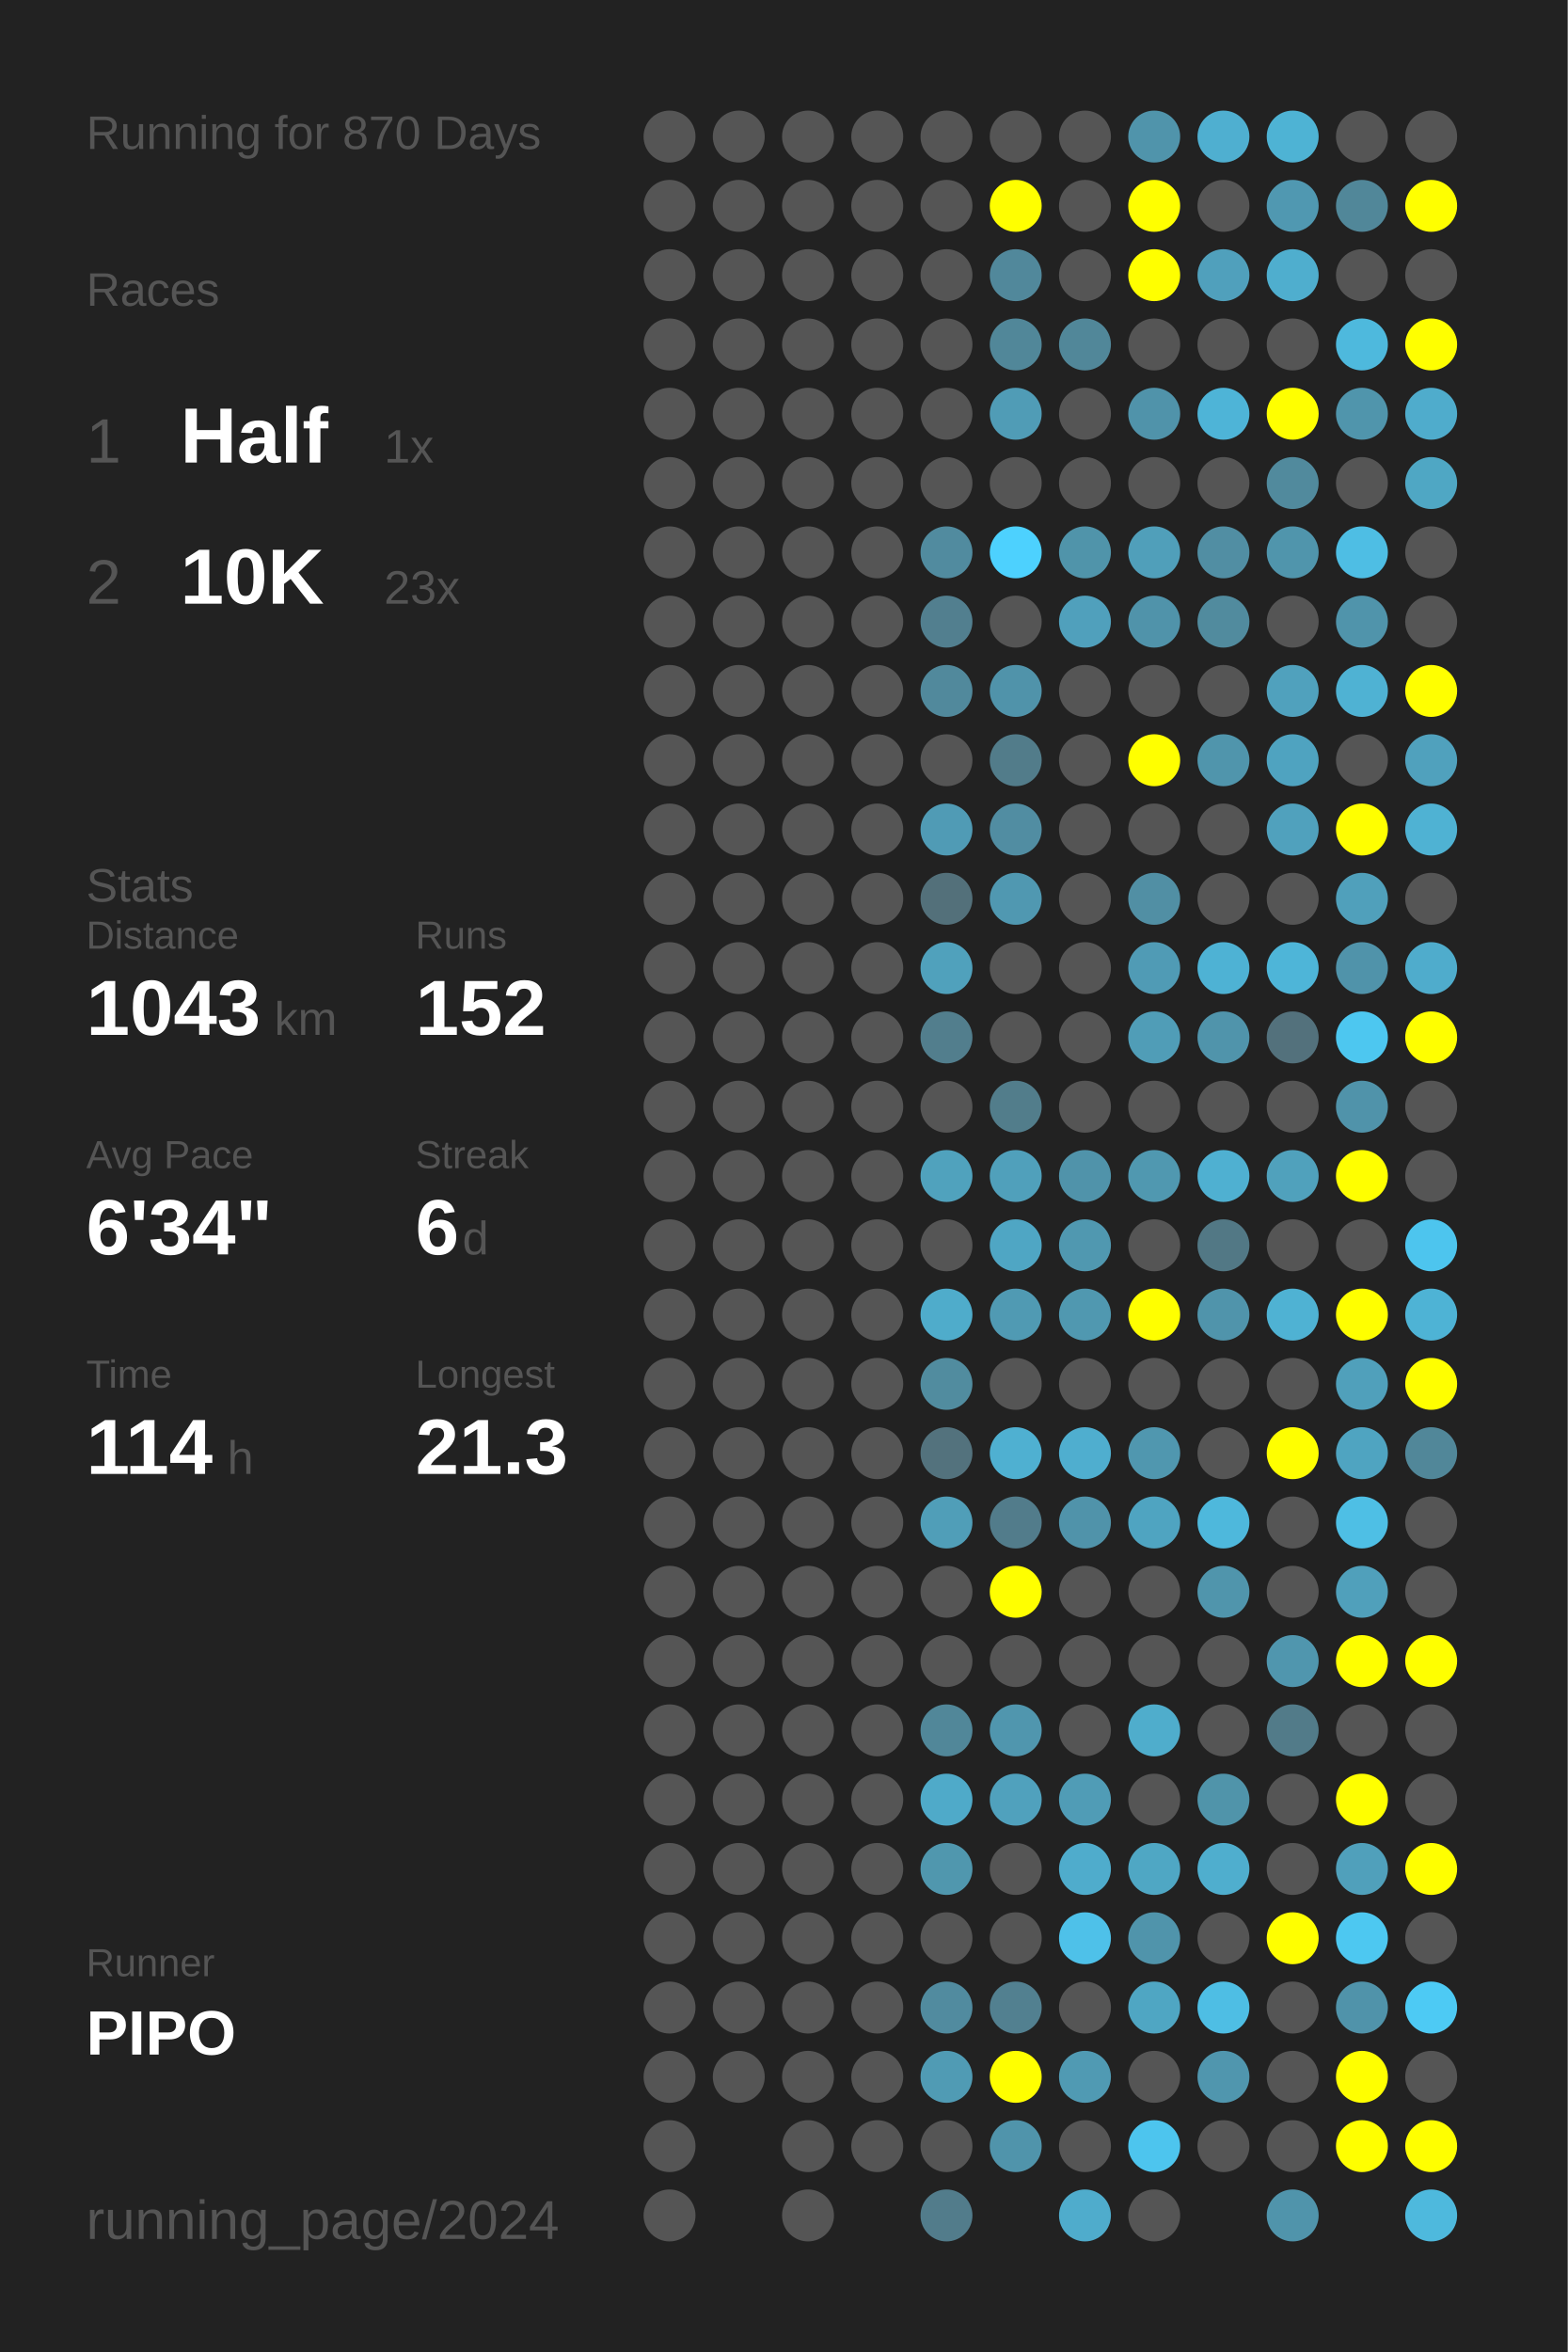
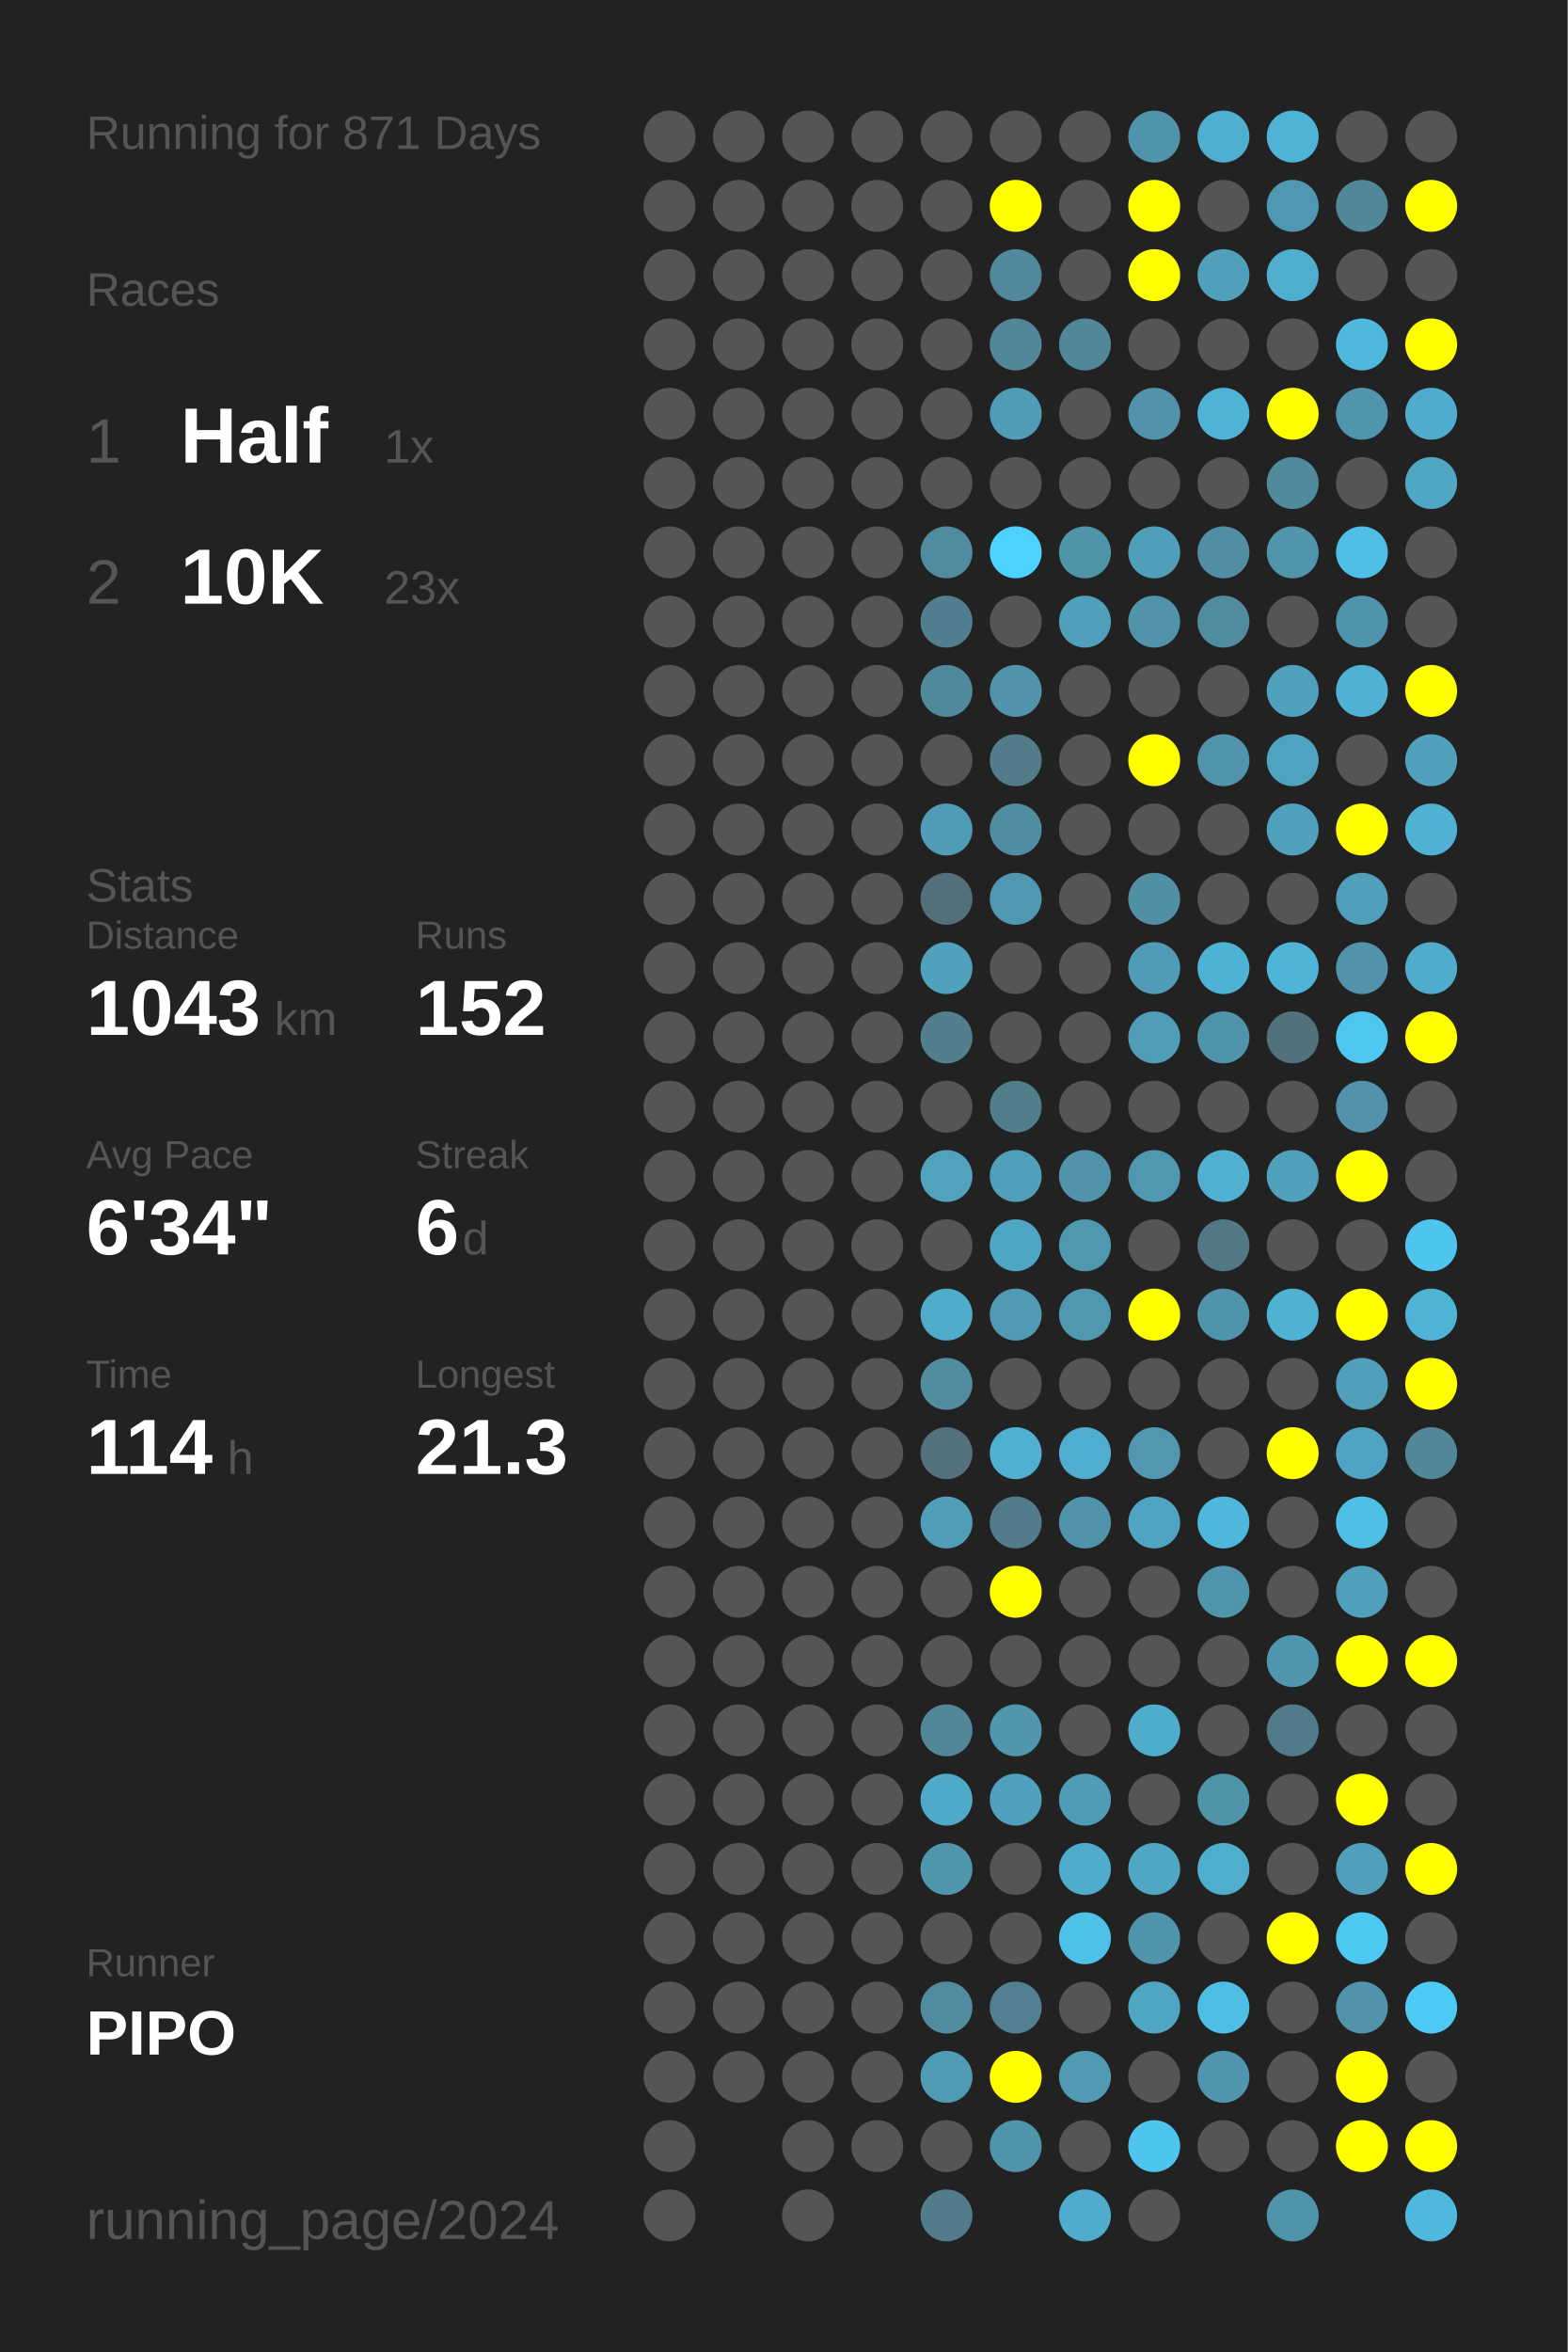
<svg xmlns="http://www.w3.org/2000/svg" baseProfile="full" height="300mm" version="1.1" viewBox="0,0,200,300" width="200mm">
  <defs />
  <rect fill="#222222" height="300" width="200" x="0" y="0" />
-   <text fill="#555555" style="font-size:6px; font-family:Arial;" x="11" y="19">Running for 870 Days</text>
+   <text fill="#555555" style="font-size:6px; font-family:Arial;" x="11" y="19">Running for 871 Days</text>
  <text fill="#555555" style="font-size:6px; font-family:Arial;" x="11" y="39">Races</text>
  <text fill="#555555" style="font-size:8px; font-family:Arial;" x="11" y="59">1</text>
  <text fill="#FFFFFF" style="font-size:10px; font-family:Arial; font-weight:bold;" x="23" y="59">Half</text>
  <text fill="#555555" style="font-size:6px; font-family:Arial;" x="49" y="59">1x</text>
  <text fill="#555555" style="font-size:8px; font-family:Arial;" x="11" y="77">2</text>
  <text fill="#FFFFFF" style="font-size:10px; font-family:Arial; font-weight:bold;" x="23" y="77">10K</text>
  <text fill="#555555" style="font-size:6px; font-family:Arial;" x="49" y="77">23x</text>
  <text fill="#555555" style="font-size:6px; font-family:Arial;" x="11" y="115">Stats</text>
  <text fill="#555555" style="font-size:5px; font-family:Arial;" x="11" y="121">Distance</text>
  <text fill="#FFFFFF" style="font-size:10px; font-family:Arial; font-weight:bold;" x="11" y="132">1043</text>
  <text fill="#555555" style="font-size:6px; font-family:Arial;" x="35" y="132">km</text>
  <text fill="#555555" style="font-size:5px; font-family:Arial;" x="53" y="121">Runs</text>
  <text fill="#FFFFFF" style="font-size:10px; font-family:Arial; font-weight:bold;" x="53" y="132">152</text>
  <text fill="#555555" style="font-size:5px; font-family:Arial;" x="11" y="149">Avg Pace</text>
  <text fill="#FFFFFF" style="font-size:10px; font-family:Arial; font-weight:bold;" x="11" y="160">6'34"</text>
  <text fill="#555555" style="font-size:5px; font-family:Arial;" x="53" y="149">Streak</text>
  <text fill="#FFFFFF" style="font-size:10px; font-family:Arial; font-weight:bold;" x="53" y="160">6</text>
  <text fill="#555555" style="font-size:6px; font-family:Arial;" x="59" y="160">d</text>
  <text fill="#555555" style="font-size:5px; font-family:Arial;" x="11" y="177">Time</text>
  <text fill="#FFFFFF" style="font-size:10px; font-family:Arial; font-weight:bold;" x="11" y="188">114</text>
  <text fill="#555555" style="font-size:6px; font-family:Arial;" x="29" y="188">h</text>
  <text fill="#555555" style="font-size:5px; font-family:Arial;" x="53" y="177">Longest</text>
  <text fill="#FFFFFF" style="font-size:10px; font-family:Arial; font-weight:bold;" x="53" y="188">21.3</text>
  <text fill="#555555" style="font-size:5px; font-family:Arial;" x="11" y="252.065">Runner</text>
  <text fill="#FFFFFF" style="font-size:8px; font-family:Arial; font-weight:bold;" x="11" y="262.065">PIPO</text>
  <text fill="#555555" style="font-size:7px; font-family:Arial;" x="11" y="285.581">running_page/2024</text>
  <circle cx="85.417" cy="17.419" fill="#555555" r="3.312" />
  <circle cx="85.417" cy="26.258" fill="#555555" r="3.312" />
  <circle cx="85.417" cy="35.097" fill="#555555" r="3.312" />
  <circle cx="85.417" cy="43.935" fill="#555555" r="3.312" />
  <circle cx="85.417" cy="52.774" fill="#555555" r="3.312" />
  <circle cx="85.417" cy="61.613" fill="#555555" r="3.312" />
  <circle cx="85.417" cy="70.452" fill="#555555" r="3.312" />
  <circle cx="85.417" cy="79.29" fill="#555555" r="3.312" />
  <circle cx="85.417" cy="88.129" fill="#555555" r="3.312" />
  <circle cx="85.417" cy="96.968" fill="#555555" r="3.312" />
  <circle cx="85.417" cy="105.806" fill="#555555" r="3.312" />
  <circle cx="85.417" cy="114.645" fill="#555555" r="3.312" />
  <circle cx="85.417" cy="123.484" fill="#555555" r="3.312" />
  <circle cx="85.417" cy="132.323" fill="#555555" r="3.312" />
  <circle cx="85.417" cy="141.161" fill="#555555" r="3.312" />
  <circle cx="85.417" cy="150" fill="#555555" r="3.312" />
  <circle cx="85.417" cy="158.839" fill="#555555" r="3.312" />
  <circle cx="85.417" cy="167.677" fill="#555555" r="3.312" />
  <circle cx="85.417" cy="176.516" fill="#555555" r="3.312" />
  <circle cx="85.417" cy="185.355" fill="#555555" r="3.312" />
  <circle cx="85.417" cy="194.194" fill="#555555" r="3.312" />
  <circle cx="85.417" cy="203.032" fill="#555555" r="3.312" />
  <circle cx="85.417" cy="211.871" fill="#555555" r="3.312" />
  <circle cx="85.417" cy="220.71" fill="#555555" r="3.312" />
  <circle cx="85.417" cy="229.548" fill="#555555" r="3.312" />
  <circle cx="85.417" cy="238.387" fill="#555555" r="3.312" />
  <circle cx="85.417" cy="247.226" fill="#555555" r="3.312" />
  <circle cx="85.417" cy="256.065" fill="#555555" r="3.312" />
  <circle cx="85.417" cy="264.903" fill="#555555" r="3.312" />
  <circle cx="85.417" cy="273.742" fill="#555555" r="3.312" />
  <circle cx="85.417" cy="282.581" fill="#555555" r="3.312" />
  <circle cx="94.25" cy="17.419" fill="#555555" r="3.312" />
  <circle cx="94.25" cy="26.258" fill="#555555" r="3.312" />
  <circle cx="94.25" cy="35.097" fill="#555555" r="3.312" />
  <circle cx="94.25" cy="43.935" fill="#555555" r="3.312" />
  <circle cx="94.25" cy="52.774" fill="#555555" r="3.312" />
  <circle cx="94.25" cy="61.613" fill="#555555" r="3.312" />
  <circle cx="94.25" cy="70.452" fill="#555555" r="3.312" />
  <circle cx="94.25" cy="79.29" fill="#555555" r="3.312" />
  <circle cx="94.25" cy="88.129" fill="#555555" r="3.312" />
  <circle cx="94.25" cy="96.968" fill="#555555" r="3.312" />
  <circle cx="94.25" cy="105.806" fill="#555555" r="3.312" />
  <circle cx="94.25" cy="114.645" fill="#555555" r="3.312" />
  <circle cx="94.25" cy="123.484" fill="#555555" r="3.312" />
  <circle cx="94.25" cy="132.323" fill="#555555" r="3.312" />
  <circle cx="94.25" cy="141.161" fill="#555555" r="3.312" />
  <circle cx="94.25" cy="150" fill="#555555" r="3.312" />
  <circle cx="94.25" cy="158.839" fill="#555555" r="3.312" />
  <circle cx="94.25" cy="167.677" fill="#555555" r="3.312" />
  <circle cx="94.25" cy="176.516" fill="#555555" r="3.312" />
  <circle cx="94.25" cy="185.355" fill="#555555" r="3.312" />
  <circle cx="94.25" cy="194.194" fill="#555555" r="3.312" />
  <circle cx="94.25" cy="203.032" fill="#555555" r="3.312" />
  <circle cx="94.25" cy="211.871" fill="#555555" r="3.312" />
  <circle cx="94.25" cy="220.71" fill="#555555" r="3.312" />
  <circle cx="94.25" cy="229.548" fill="#555555" r="3.312" />
  <circle cx="94.25" cy="238.387" fill="#555555" r="3.312" />
  <circle cx="94.25" cy="247.226" fill="#555555" r="3.312" />
  <circle cx="94.25" cy="256.065" fill="#555555" r="3.312" />
  <circle cx="94.25" cy="264.903" fill="#555555" r="3.312" />
  <circle cx="103.083" cy="17.419" fill="#555555" r="3.312" />
  <circle cx="103.083" cy="26.258" fill="#555555" r="3.312" />
  <circle cx="103.083" cy="35.097" fill="#555555" r="3.312" />
  <circle cx="103.083" cy="43.935" fill="#555555" r="3.312" />
  <circle cx="103.083" cy="52.774" fill="#555555" r="3.312" />
  <circle cx="103.083" cy="61.613" fill="#555555" r="3.312" />
  <circle cx="103.083" cy="70.452" fill="#555555" r="3.312" />
  <circle cx="103.083" cy="79.29" fill="#555555" r="3.312" />
  <circle cx="103.083" cy="88.129" fill="#555555" r="3.312" />
  <circle cx="103.083" cy="96.968" fill="#555555" r="3.312" />
  <circle cx="103.083" cy="105.806" fill="#555555" r="3.312" />
  <circle cx="103.083" cy="114.645" fill="#555555" r="3.312" />
  <circle cx="103.083" cy="123.484" fill="#555555" r="3.312" />
  <circle cx="103.083" cy="132.323" fill="#555555" r="3.312" />
  <circle cx="103.083" cy="141.161" fill="#555555" r="3.312" />
  <circle cx="103.083" cy="150" fill="#555555" r="3.312" />
  <circle cx="103.083" cy="158.839" fill="#555555" r="3.312" />
  <circle cx="103.083" cy="167.677" fill="#555555" r="3.312" />
  <circle cx="103.083" cy="176.516" fill="#555555" r="3.312" />
  <circle cx="103.083" cy="185.355" fill="#555555" r="3.312" />
  <circle cx="103.083" cy="194.194" fill="#555555" r="3.312" />
  <circle cx="103.083" cy="203.032" fill="#555555" r="3.312" />
  <circle cx="103.083" cy="211.871" fill="#555555" r="3.312" />
  <circle cx="103.083" cy="220.71" fill="#555555" r="3.312" />
  <circle cx="103.083" cy="229.548" fill="#555555" r="3.312" />
  <circle cx="103.083" cy="238.387" fill="#555555" r="3.312" />
  <circle cx="103.083" cy="247.226" fill="#555555" r="3.312" />
  <circle cx="103.083" cy="256.065" fill="#555555" r="3.312" />
  <circle cx="103.083" cy="264.903" fill="#555555" r="3.312" />
  <circle cx="103.083" cy="273.742" fill="#555555" r="3.312" />
  <circle cx="103.083" cy="282.581" fill="#555555" r="3.312" />
  <circle cx="111.917" cy="17.419" fill="#555555" r="3.312" />
  <circle cx="111.917" cy="26.258" fill="#555555" r="3.312" />
  <circle cx="111.917" cy="35.097" fill="#555555" r="3.312" />
  <circle cx="111.917" cy="43.935" fill="#555555" r="3.312" />
  <circle cx="111.917" cy="52.774" fill="#555555" r="3.312" />
  <circle cx="111.917" cy="61.613" fill="#555555" r="3.312" />
  <circle cx="111.917" cy="70.452" fill="#555555" r="3.312" />
  <circle cx="111.917" cy="79.29" fill="#555555" r="3.312" />
  <circle cx="111.917" cy="88.129" fill="#555555" r="3.312" />
  <circle cx="111.917" cy="96.968" fill="#555555" r="3.312" />
  <circle cx="111.917" cy="105.806" fill="#555555" r="3.312" />
  <circle cx="111.917" cy="114.645" fill="#555555" r="3.312" />
  <circle cx="111.917" cy="123.484" fill="#555555" r="3.312" />
  <circle cx="111.917" cy="132.323" fill="#555555" r="3.312" />
  <circle cx="111.917" cy="141.161" fill="#555555" r="3.312" />
  <circle cx="111.917" cy="150" fill="#555555" r="3.312" />
  <circle cx="111.917" cy="158.839" fill="#555555" r="3.312" />
  <circle cx="111.917" cy="167.677" fill="#555555" r="3.312" />
  <circle cx="111.917" cy="176.516" fill="#555555" r="3.312" />
  <circle cx="111.917" cy="185.355" fill="#555555" r="3.312" />
  <circle cx="111.917" cy="194.194" fill="#555555" r="3.312" />
  <circle cx="111.917" cy="203.032" fill="#555555" r="3.312" />
  <circle cx="111.917" cy="211.871" fill="#555555" r="3.312" />
  <circle cx="111.917" cy="220.71" fill="#555555" r="3.312" />
  <circle cx="111.917" cy="229.548" fill="#555555" r="3.312" />
  <circle cx="111.917" cy="238.387" fill="#555555" r="3.312" />
  <circle cx="111.917" cy="247.226" fill="#555555" r="3.312" />
  <circle cx="111.917" cy="256.065" fill="#555555" r="3.312" />
  <circle cx="111.917" cy="264.903" fill="#555555" r="3.312" />
  <circle cx="111.917" cy="273.742" fill="#555555" r="3.312" />
  <circle cx="120.75" cy="17.419" fill="#555555" r="3.312" />
  <circle cx="120.75" cy="26.258" fill="#555555" r="3.312" />
  <circle cx="120.75" cy="35.097" fill="#555555" r="3.312" />
  <circle cx="120.75" cy="43.935" fill="#555555" r="3.312" />
  <circle cx="120.75" cy="52.774" fill="#555555" r="3.312" />
  <circle cx="120.75" cy="61.613" fill="#555555" r="3.312" />
  <circle cx="120.75" cy="70.452" fill="#518b9f" r="3.312" />
  <circle cx="120.75" cy="79.29" fill="#527f8f" r="3.312" />
  <circle cx="120.75" cy="88.129" fill="#51899c" r="3.312" />
  <circle cx="120.75" cy="96.968" fill="#555555" r="3.312" />
  <circle cx="120.75" cy="105.806" fill="#509bb5" r="3.312" />
  <circle cx="120.75" cy="114.645" fill="#53707a" r="3.312" />
  <circle cx="120.75" cy="123.484" fill="#50a1bc" r="3.312" />
  <circle cx="120.75" cy="132.323" fill="#527e8d" r="3.312" />
  <circle cx="120.75" cy="141.161" fill="#555555" r="3.312" />
  <circle cx="120.75" cy="150" fill="#50a2bd" r="3.312" />
  <circle cx="120.75" cy="158.839" fill="#555555" r="3.312" />
  <circle cx="120.75" cy="167.677" fill="#4faccb" r="3.312" />
  <circle cx="120.75" cy="176.516" fill="#518c9f" r="3.312" />
  <circle cx="120.75" cy="185.355" fill="#53727d" r="3.312" />
  <circle cx="120.75" cy="194.194" fill="#509eb8" r="3.312" />
  <circle cx="120.75" cy="203.032" fill="#555555" r="3.312" />
  <circle cx="120.75" cy="211.871" fill="#555555" r="3.312" />
  <circle cx="120.75" cy="220.71" fill="#518799" r="3.312" />
  <circle cx="120.75" cy="229.548" fill="#4faac9" r="3.312" />
  <circle cx="120.75" cy="238.387" fill="#5097ae" r="3.312" />
  <circle cx="120.75" cy="247.226" fill="#555555" r="3.312" />
  <circle cx="120.75" cy="256.065" fill="#518b9f" r="3.312" />
  <circle cx="120.75" cy="264.903" fill="#509bb4" r="3.312" />
  <circle cx="120.75" cy="273.742" fill="#555555" r="3.312" />
  <circle cx="120.75" cy="282.581" fill="#527c8b" r="3.312" />
  <circle cx="129.583" cy="17.419" fill="#555555" r="3.312" />
  <circle cx="129.583" cy="26.258" fill="#FFFF00" r="3.312" />
  <circle cx="129.583" cy="35.097" fill="#51889b" r="3.312" />
  <circle cx="129.583" cy="43.935" fill="#518799" r="3.312" />
  <circle cx="129.583" cy="52.774" fill="#509cb6" r="3.312" />
  <circle cx="129.583" cy="61.613" fill="#555555" r="3.312" />
  <circle cx="129.583" cy="70.452" fill="#4dd1fe" r="3.312" />
  <circle cx="129.583" cy="79.29" fill="#555555" r="3.312" />
  <circle cx="129.583" cy="88.129" fill="#5093aa" r="3.312" />
  <circle cx="129.583" cy="96.968" fill="#527c8a" r="3.312" />
  <circle cx="129.583" cy="105.806" fill="#518da2" r="3.312" />
  <circle cx="129.583" cy="114.645" fill="#5098b1" r="3.312" />
  <circle cx="129.583" cy="123.484" fill="#555555" r="3.312" />
  <circle cx="129.583" cy="132.323" fill="#555555" r="3.312" />
  <circle cx="129.583" cy="141.161" fill="#527d8b" r="3.312" />
  <circle cx="129.583" cy="150" fill="#50a0bb" r="3.312" />
  <circle cx="129.583" cy="158.839" fill="#4fa6c4" r="3.312" />
  <circle cx="129.583" cy="167.677" fill="#509ab3" r="3.312" />
  <circle cx="129.583" cy="176.516" fill="#555555" r="3.312" />
  <circle cx="129.583" cy="185.355" fill="#4fb0d1" r="3.312" />
  <circle cx="129.583" cy="194.194" fill="#527c8b" r="3.312" />
  <circle cx="129.583" cy="203.032" fill="#FFFF00" r="3.312" />
  <circle cx="129.583" cy="211.871" fill="#555555" r="3.312" />
  <circle cx="129.583" cy="220.71" fill="#5096ae" r="3.312" />
  <circle cx="129.583" cy="229.548" fill="#50a1bd" r="3.312" />
  <circle cx="129.583" cy="238.387" fill="#555555" r="3.312" />
  <circle cx="129.583" cy="247.226" fill="#555555" r="3.312" />
  <circle cx="129.583" cy="256.065" fill="#528090" r="3.312" />
  <circle cx="129.583" cy="264.903" fill="#FFFF00" r="3.312" />
  <circle cx="129.583" cy="273.742" fill="#5094ab" r="3.312" />
  <circle cx="138.417" cy="17.419" fill="#555555" r="3.312" />
  <circle cx="138.417" cy="26.258" fill="#555555" r="3.312" />
  <circle cx="138.417" cy="35.097" fill="#555555" r="3.312" />
  <circle cx="138.417" cy="43.935" fill="#518799" r="3.312" />
  <circle cx="138.417" cy="52.774" fill="#555555" r="3.312" />
  <circle cx="138.417" cy="61.613" fill="#555555" r="3.312" />
  <circle cx="138.417" cy="70.452" fill="#5094aa" r="3.312" />
  <circle cx="138.417" cy="79.29" fill="#50a0bc" r="3.312" />
  <circle cx="138.417" cy="88.129" fill="#555555" r="3.312" />
  <circle cx="138.417" cy="96.968" fill="#555555" r="3.312" />
  <circle cx="138.417" cy="105.806" fill="#555555" r="3.312" />
  <circle cx="138.417" cy="114.645" fill="#555555" r="3.312" />
  <circle cx="138.417" cy="123.484" fill="#555555" r="3.312" />
  <circle cx="138.417" cy="132.323" fill="#555555" r="3.312" />
  <circle cx="138.417" cy="141.161" fill="#555555" r="3.312" />
  <circle cx="138.417" cy="150" fill="#5093aa" r="3.312" />
  <circle cx="138.417" cy="158.839" fill="#5098b0" r="3.312" />
  <circle cx="138.417" cy="167.677" fill="#5098b0" r="3.312" />
  <circle cx="138.417" cy="176.516" fill="#555555" r="3.312" />
  <circle cx="138.417" cy="185.355" fill="#4faecf" r="3.312" />
  <circle cx="138.417" cy="194.194" fill="#5093aa" r="3.312" />
  <circle cx="138.417" cy="203.032" fill="#555555" r="3.312" />
  <circle cx="138.417" cy="211.871" fill="#555555" r="3.312" />
  <circle cx="138.417" cy="220.71" fill="#555555" r="3.312" />
  <circle cx="138.417" cy="229.548" fill="#509cb6" r="3.312" />
  <circle cx="138.417" cy="238.387" fill="#4faccc" r="3.312" />
  <circle cx="138.417" cy="247.226" fill="#4ec1e9" r="3.312" />
  <circle cx="138.417" cy="256.065" fill="#555555" r="3.312" />
  <circle cx="138.417" cy="264.903" fill="#509ab3" r="3.312" />
  <circle cx="138.417" cy="273.742" fill="#555555" r="3.312" />
  <circle cx="138.417" cy="282.581" fill="#4faccc" r="3.312" />
  <circle cx="147.25" cy="17.419" fill="#5094ab" r="3.312" />
  <circle cx="147.25" cy="26.258" fill="#FFFF00" r="3.312" />
  <circle cx="147.25" cy="35.097" fill="#FFFF00" r="3.312" />
  <circle cx="147.25" cy="43.935" fill="#555555" r="3.312" />
  <circle cx="147.25" cy="52.774" fill="#5093aa" r="3.312" />
  <circle cx="147.25" cy="61.613" fill="#555555" r="3.312" />
  <circle cx="147.25" cy="70.452" fill="#509fba" r="3.312" />
  <circle cx="147.25" cy="79.29" fill="#5093aa" r="3.312" />
  <circle cx="147.25" cy="88.129" fill="#555555" r="3.312" />
  <circle cx="147.25" cy="96.968" fill="#FFFF00" r="3.312" />
  <circle cx="147.25" cy="105.806" fill="#555555" r="3.312" />
  <circle cx="147.25" cy="114.645" fill="#518fa4" r="3.312" />
  <circle cx="147.25" cy="123.484" fill="#509bb5" r="3.312" />
  <circle cx="147.25" cy="132.323" fill="#509db7" r="3.312" />
  <circle cx="147.25" cy="141.161" fill="#555555" r="3.312" />
  <circle cx="147.25" cy="150" fill="#5098b0" r="3.312" />
  <circle cx="147.25" cy="158.839" fill="#555555" r="3.312" />
  <circle cx="147.25" cy="167.677" fill="#FFFF00" r="3.312" />
  <circle cx="147.25" cy="176.516" fill="#555555" r="3.312" />
  <circle cx="147.25" cy="185.355" fill="#5097af" r="3.312" />
  <circle cx="147.25" cy="194.194" fill="#4fa4c1" r="3.312" />
  <circle cx="147.25" cy="203.032" fill="#555555" r="3.312" />
  <circle cx="147.25" cy="211.871" fill="#555555" r="3.312" />
  <circle cx="147.25" cy="220.71" fill="#4fadcc" r="3.312" />
  <circle cx="147.25" cy="229.548" fill="#555555" r="3.312" />
  <circle cx="147.25" cy="238.387" fill="#4fa7c4" r="3.312" />
  <circle cx="147.25" cy="247.226" fill="#5094ab" r="3.312" />
  <circle cx="147.25" cy="256.065" fill="#4fa6c3" r="3.312" />
  <circle cx="147.25" cy="264.903" fill="#555555" r="3.312" />
  <circle cx="147.25" cy="273.742" fill="#4dc5ee" r="3.312" />
  <circle cx="147.25" cy="282.581" fill="#555555" r="3.312" />
  <circle cx="156.083" cy="17.419" fill="#4fafd0" r="3.312" />
  <circle cx="156.083" cy="26.258" fill="#555555" r="3.312" />
  <circle cx="156.083" cy="35.097" fill="#50a0bc" r="3.312" />
  <circle cx="156.083" cy="43.935" fill="#555555" r="3.312" />
  <circle cx="156.083" cy="52.774" fill="#4eb4d7" r="3.312" />
  <circle cx="156.083" cy="61.613" fill="#555555" r="3.312" />
  <circle cx="156.083" cy="70.452" fill="#518ea3" r="3.312" />
  <circle cx="156.083" cy="79.29" fill="#518b9e" r="3.312" />
  <circle cx="156.083" cy="88.129" fill="#555555" r="3.312" />
  <circle cx="156.083" cy="96.968" fill="#5095ac" r="3.312" />
  <circle cx="156.083" cy="105.806" fill="#555555" r="3.312" />
  <circle cx="156.083" cy="114.645" fill="#555555" r="3.312" />
  <circle cx="156.083" cy="123.484" fill="#4eb2d4" r="3.312" />
  <circle cx="156.083" cy="132.323" fill="#5094ab" r="3.312" />
  <circle cx="156.083" cy="141.161" fill="#555555" r="3.312" />
  <circle cx="156.083" cy="150" fill="#4fb0d1" r="3.312" />
  <circle cx="156.083" cy="158.839" fill="#527885" r="3.312" />
  <circle cx="156.083" cy="167.677" fill="#5094ab" r="3.312" />
  <circle cx="156.083" cy="176.516" fill="#555555" r="3.312" />
  <circle cx="156.083" cy="185.355" fill="#555555" r="3.312" />
  <circle cx="156.083" cy="194.194" fill="#4eb8dc" r="3.312" />
  <circle cx="156.083" cy="203.032" fill="#5095ac" r="3.312" />
  <circle cx="156.083" cy="211.871" fill="#555555" r="3.312" />
  <circle cx="156.083" cy="220.71" fill="#555555" r="3.312" />
  <circle cx="156.083" cy="229.548" fill="#5094aa" r="3.312" />
  <circle cx="156.083" cy="238.387" fill="#4faece" r="3.312" />
  <circle cx="156.083" cy="247.226" fill="#555555" r="3.312" />
  <circle cx="156.083" cy="256.065" fill="#4ebee4" r="3.312" />
  <circle cx="156.083" cy="264.903" fill="#5096ae" r="3.312" />
  <circle cx="156.083" cy="273.742" fill="#555555" r="3.312" />
  <circle cx="164.917" cy="17.419" fill="#4eb3d4" r="3.312" />
  <circle cx="164.917" cy="26.258" fill="#5098b1" r="3.312" />
  <circle cx="164.917" cy="35.097" fill="#4faece" r="3.312" />
  <circle cx="164.917" cy="43.935" fill="#555555" r="3.312" />
  <circle cx="164.917" cy="52.774" fill="#FFFF00" r="3.312" />
  <circle cx="164.917" cy="61.613" fill="#518a9d" r="3.312" />
  <circle cx="164.917" cy="70.452" fill="#5095ac" r="3.312" />
  <circle cx="164.917" cy="79.29" fill="#555555" r="3.312" />
  <circle cx="164.917" cy="88.129" fill="#50a1bd" r="3.312" />
  <circle cx="164.917" cy="96.968" fill="#4fa3c0" r="3.312" />
  <circle cx="164.917" cy="105.806" fill="#50a1bd" r="3.312" />
  <circle cx="164.917" cy="114.645" fill="#555555" r="3.312" />
  <circle cx="164.917" cy="123.484" fill="#4eb5d8" r="3.312" />
  <circle cx="164.917" cy="132.323" fill="#53717c" r="3.312" />
  <circle cx="164.917" cy="141.161" fill="#555555" r="3.312" />
  <circle cx="164.917" cy="150" fill="#50a1bc" r="3.312" />
  <circle cx="164.917" cy="158.839" fill="#555555" r="3.312" />
  <circle cx="164.917" cy="167.677" fill="#4fb2d3" r="3.312" />
  <circle cx="164.917" cy="176.516" fill="#555555" r="3.312" />
  <circle cx="164.917" cy="185.355" fill="#FFFF00" r="3.312" />
  <circle cx="164.917" cy="194.194" fill="#555555" r="3.312" />
  <circle cx="164.917" cy="203.032" fill="#555555" r="3.312" />
  <circle cx="164.917" cy="211.871" fill="#5096ae" r="3.312" />
  <circle cx="164.917" cy="220.71" fill="#527b89" r="3.312" />
  <circle cx="164.917" cy="229.548" fill="#555555" r="3.312" />
  <circle cx="164.917" cy="238.387" fill="#555555" r="3.312" />
  <circle cx="164.917" cy="247.226" fill="#FFFF00" r="3.312" />
  <circle cx="164.917" cy="256.065" fill="#555555" r="3.312" />
  <circle cx="164.917" cy="264.903" fill="#555555" r="3.312" />
  <circle cx="164.917" cy="273.742" fill="#555555" r="3.312" />
  <circle cx="164.917" cy="282.581" fill="#5094ab" r="3.312" />
  <circle cx="173.75" cy="17.419" fill="#555555" r="3.312" />
  <circle cx="173.75" cy="26.258" fill="#518799" r="3.312" />
  <circle cx="173.75" cy="35.097" fill="#555555" r="3.312" />
  <circle cx="173.75" cy="43.935" fill="#4eb9dd" r="3.312" />
  <circle cx="173.75" cy="52.774" fill="#5095ac" r="3.312" />
  <circle cx="173.75" cy="61.613" fill="#555555" r="3.312" />
  <circle cx="173.75" cy="70.452" fill="#4ebee4" r="3.312" />
  <circle cx="173.75" cy="79.29" fill="#5094ab" r="3.312" />
  <circle cx="173.75" cy="88.129" fill="#4fb2d3" r="3.312" />
  <circle cx="173.75" cy="96.968" fill="#555555" r="3.312" />
  <circle cx="173.75" cy="105.806" fill="#FFFF00" r="3.312" />
  <circle cx="173.75" cy="114.645" fill="#50a0bb" r="3.312" />
  <circle cx="173.75" cy="123.484" fill="#5093aa" r="3.312" />
  <circle cx="173.75" cy="132.323" fill="#4dc7f0" r="3.312" />
  <circle cx="173.75" cy="141.161" fill="#5093aa" r="3.312" />
  <circle cx="173.75" cy="150" fill="#FFFF00" r="3.312" />
  <circle cx="173.75" cy="158.839" fill="#555555" r="3.312" />
  <circle cx="173.75" cy="167.677" fill="#FFFF00" r="3.312" />
  <circle cx="173.75" cy="176.516" fill="#50a0bb" r="3.312" />
  <circle cx="173.75" cy="185.355" fill="#4fa4c1" r="3.312" />
  <circle cx="173.75" cy="194.194" fill="#4ebfe5" r="3.312" />
  <circle cx="173.75" cy="203.032" fill="#50a0bb" r="3.312" />
  <circle cx="173.75" cy="211.871" fill="#FFFF00" r="3.312" />
  <circle cx="173.75" cy="220.71" fill="#555555" r="3.312" />
  <circle cx="173.75" cy="229.548" fill="#FFFF00" r="3.312" />
  <circle cx="173.75" cy="238.387" fill="#50a0bb" r="3.312" />
  <circle cx="173.75" cy="247.226" fill="#4dc8f1" r="3.312" />
  <circle cx="173.75" cy="256.065" fill="#5093aa" r="3.312" />
  <circle cx="173.75" cy="264.903" fill="#FFFF00" r="3.312" />
  <circle cx="173.75" cy="273.742" fill="#FFFF00" r="3.312" />
  <circle cx="182.583" cy="17.419" fill="#555555" r="3.312" />
  <circle cx="182.583" cy="26.258" fill="#FFFF00" r="3.312" />
  <circle cx="182.583" cy="35.097" fill="#555555" r="3.312" />
  <circle cx="182.583" cy="43.935" fill="#FFFF00" r="3.312" />
  <circle cx="182.583" cy="52.774" fill="#4faccc" r="3.312" />
  <circle cx="182.583" cy="61.613" fill="#4fa7c4" r="3.312" />
  <circle cx="182.583" cy="70.452" fill="#555555" r="3.312" />
  <circle cx="182.583" cy="79.29" fill="#555555" r="3.312" />
  <circle cx="182.583" cy="88.129" fill="#FFFF00" r="3.312" />
  <circle cx="182.583" cy="96.968" fill="#50a1bd" r="3.312" />
  <circle cx="182.583" cy="105.806" fill="#4fb2d3" r="3.312" />
  <circle cx="182.583" cy="114.645" fill="#555555" r="3.312" />
  <circle cx="182.583" cy="123.484" fill="#4faccc" r="3.312" />
  <circle cx="182.583" cy="132.323" fill="#FFFF00" r="3.312" />
  <circle cx="182.583" cy="141.161" fill="#555555" r="3.312" />
  <circle cx="182.583" cy="150" fill="#555555" r="3.312" />
  <circle cx="182.583" cy="158.839" fill="#4dc5ee" r="3.312" />
  <circle cx="182.583" cy="167.677" fill="#4eb3d5" r="3.312" />
  <circle cx="182.583" cy="176.516" fill="#FFFF00" r="3.312" />
  <circle cx="182.583" cy="185.355" fill="#518799" r="3.312" />
  <circle cx="182.583" cy="194.194" fill="#555555" r="3.312" />
  <circle cx="182.583" cy="203.032" fill="#555555" r="3.312" />
  <circle cx="182.583" cy="211.871" fill="#FFFF00" r="3.312" />
  <circle cx="182.583" cy="220.71" fill="#555555" r="3.312" />
  <circle cx="182.583" cy="229.548" fill="#555555" r="3.312" />
  <circle cx="182.583" cy="238.387" fill="#FFFF00" r="3.312" />
  <circle cx="182.583" cy="247.226" fill="#555555" r="3.312" />
  <circle cx="182.583" cy="256.065" fill="#4dcaf4" r="3.312" />
  <circle cx="182.583" cy="264.903" fill="#555555" r="3.312" />
  <circle cx="182.583" cy="273.742" fill="#FFFF00" r="3.312" />
  <circle cx="182.583" cy="282.581" fill="#4eb9dd" r="3.312" />
</svg>
